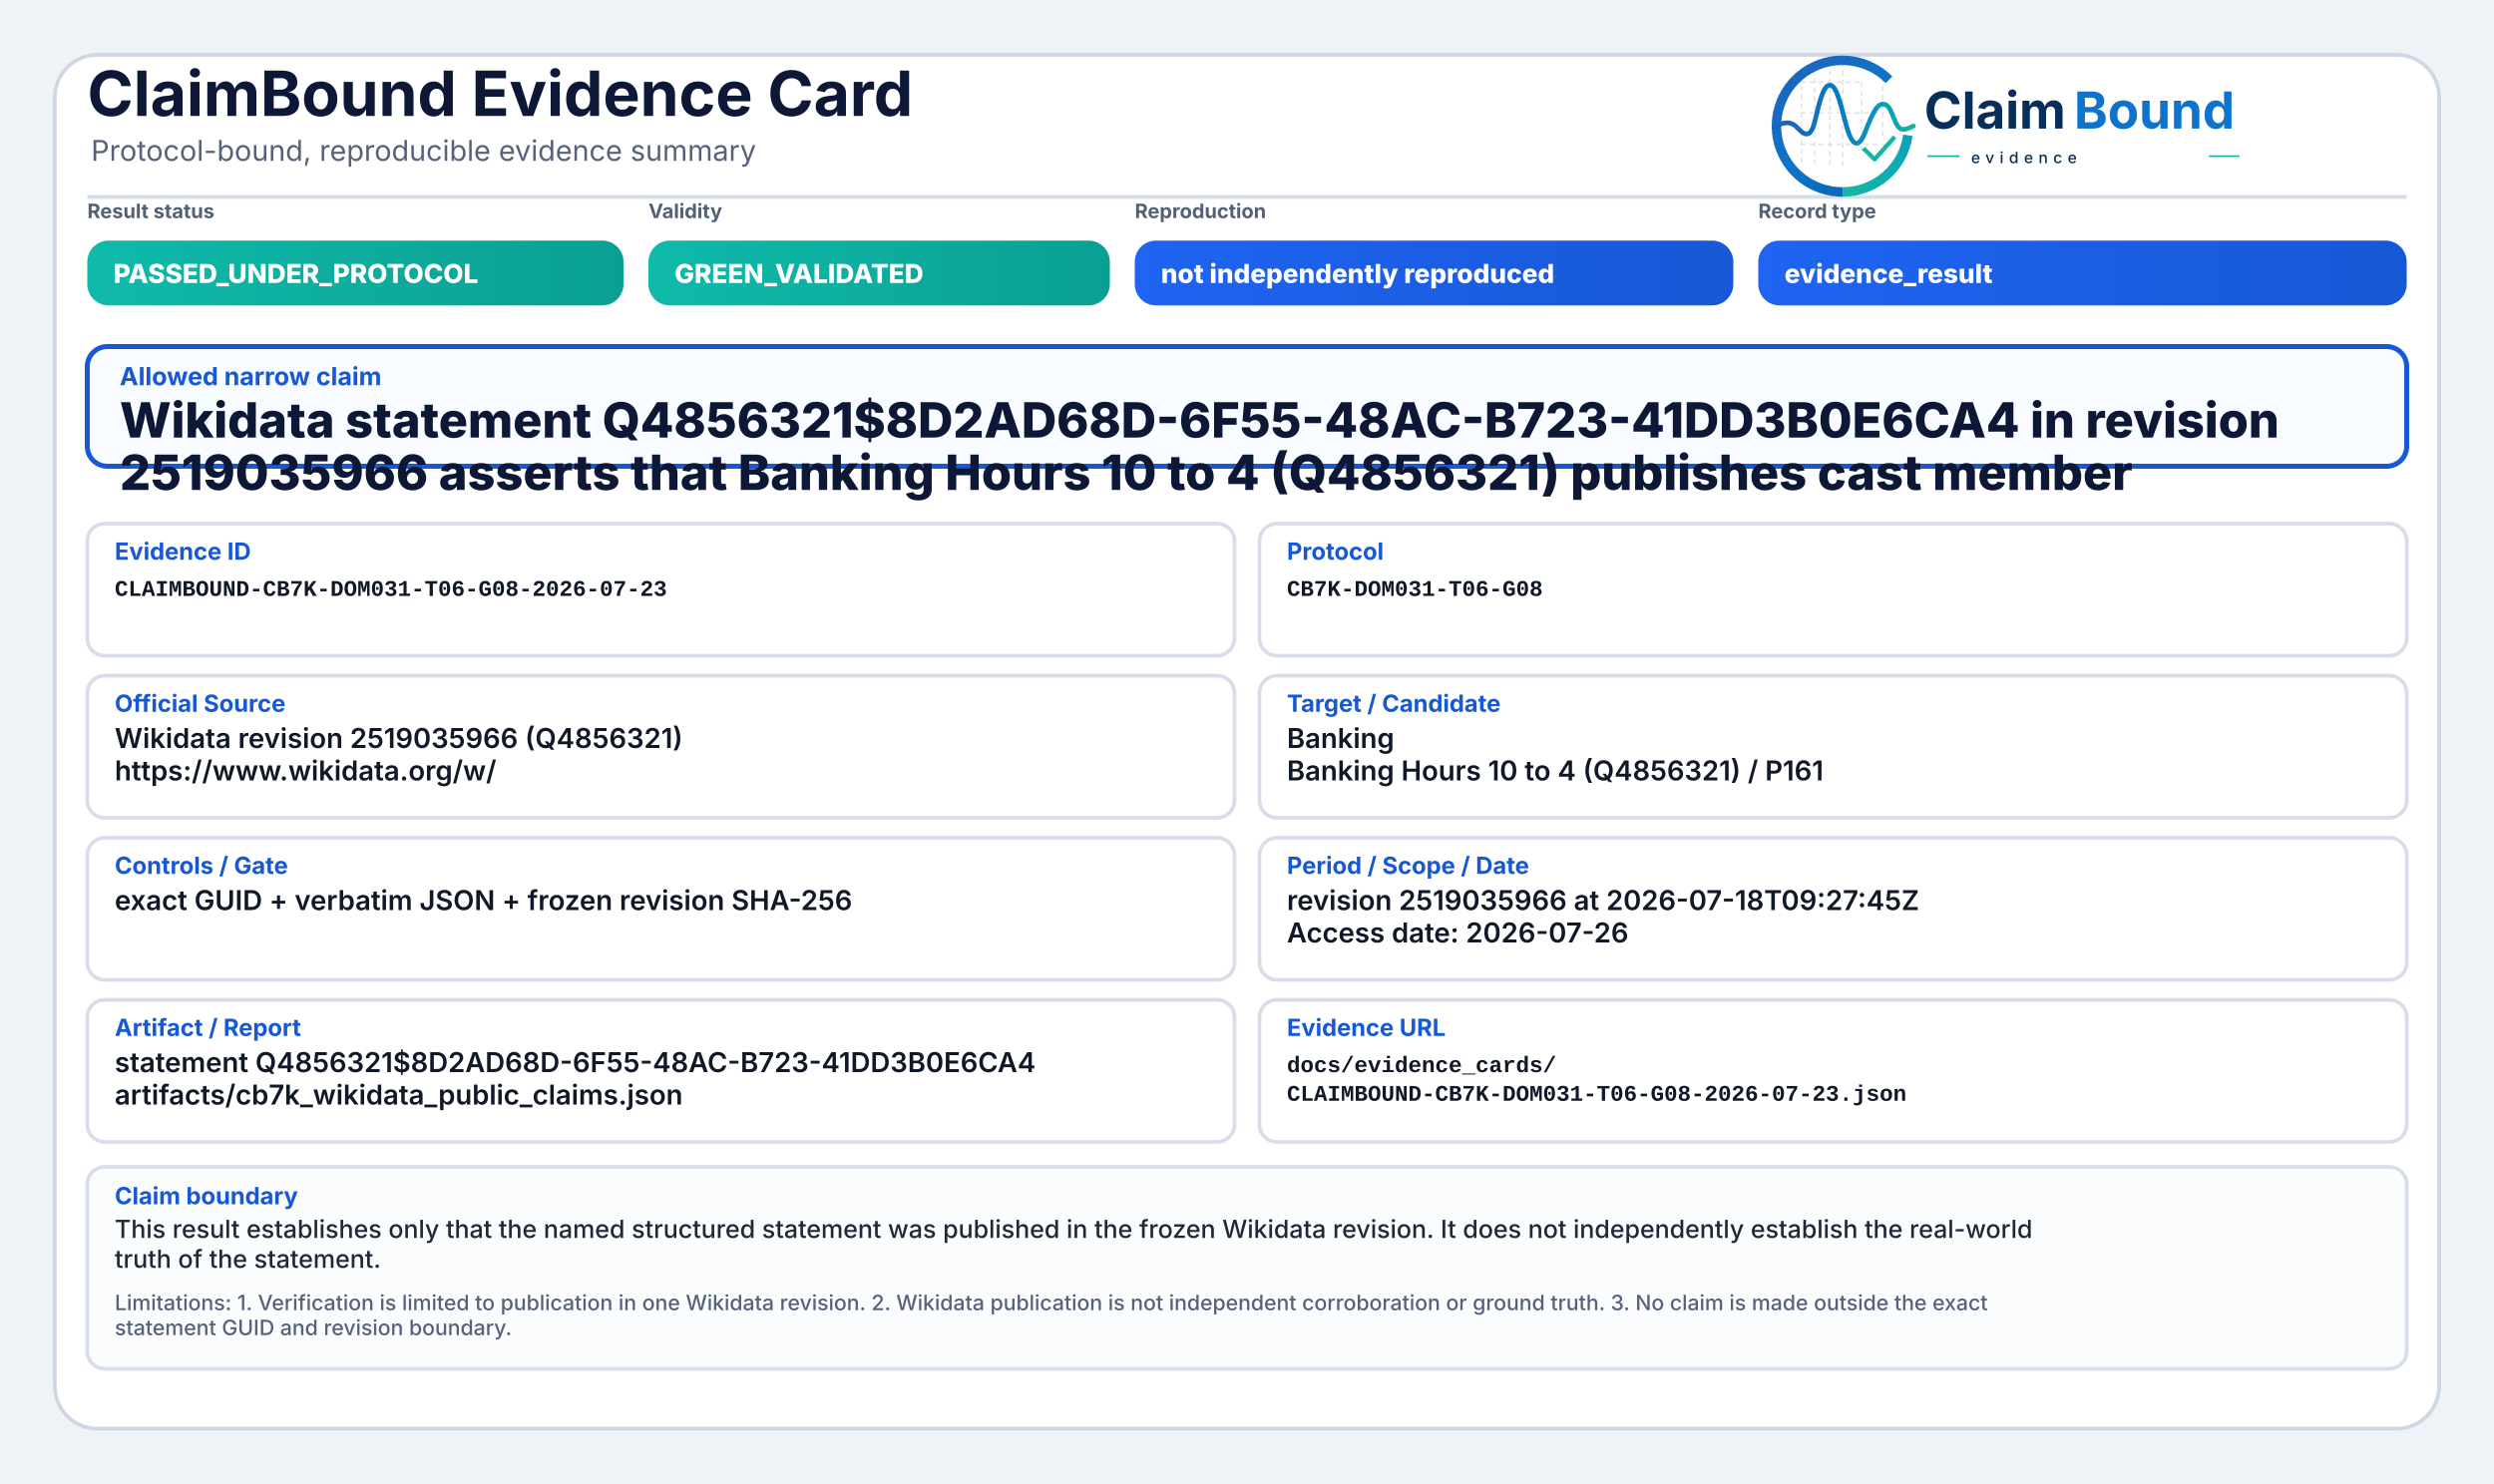
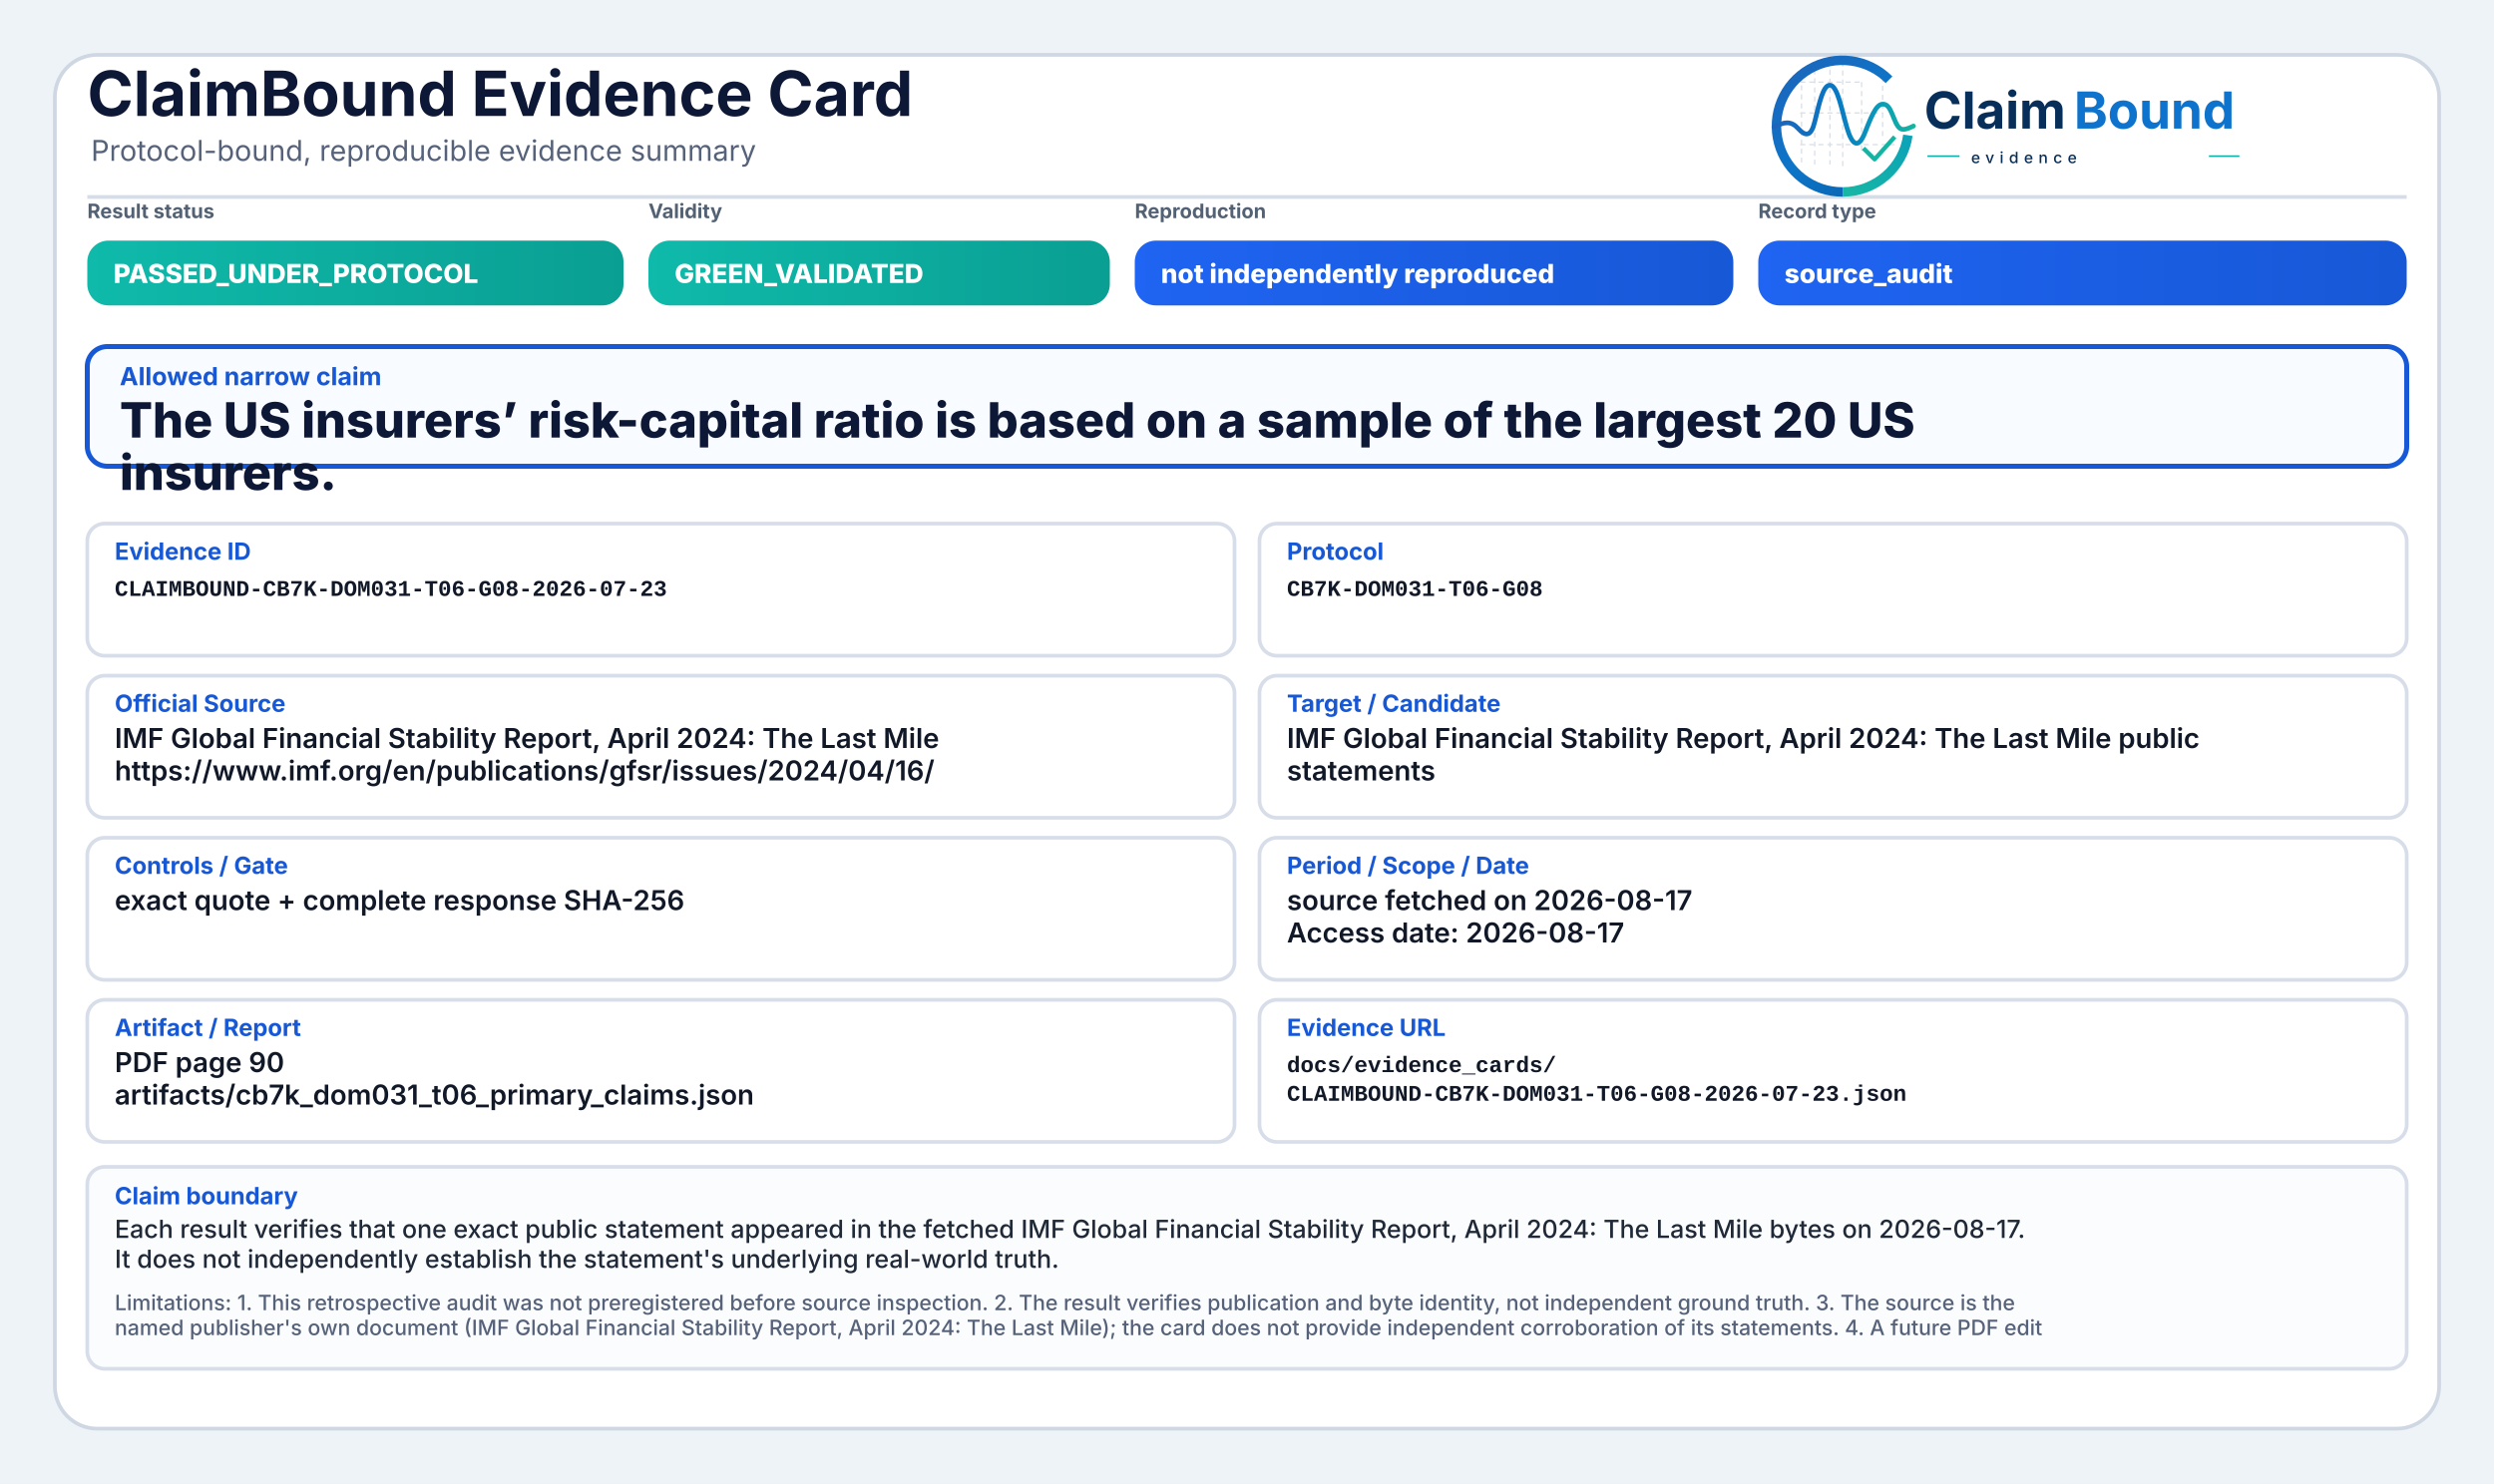
<svg xmlns="http://www.w3.org/2000/svg" width="2000" height="1190" viewBox="0 0 2000 1190" role="img" aria-label="ClaimBound Evidence Card">
  <defs>
    <linearGradient id="greenGrad" x1="0" y1="0" x2="1" y2="0">
      <stop offset="0%" stop-color="#0fbaaa" />
      <stop offset="100%" stop-color="#0a9f93" />
    </linearGradient>
    <linearGradient id="yellowGrad" x1="0" y1="0" x2="1" y2="0">
      <stop offset="0%" stop-color="#fbbf24" />
      <stop offset="100%" stop-color="#d97706" />
    </linearGradient>
    <linearGradient id="amberGrad" x1="0" y1="0" x2="1" y2="0">
      <stop offset="0%" stop-color="#f97316" />
      <stop offset="100%" stop-color="#c2410c" />
    </linearGradient>
    <linearGradient id="redGrad" x1="0" y1="0" x2="1" y2="0">
      <stop offset="0%" stop-color="#ef4444" />
      <stop offset="100%" stop-color="#b91c1c" />
    </linearGradient>
    <linearGradient id="grayGrad" x1="0" y1="0" x2="1" y2="0">
      <stop offset="0%" stop-color="#64748b" />
      <stop offset="100%" stop-color="#475569" />
    </linearGradient>
    <linearGradient id="blueGrad" x1="0" y1="0" x2="1" y2="0">
      <stop offset="0%" stop-color="#1f64f2" />
      <stop offset="100%" stop-color="#1758d6" />
    </linearGradient>
    <linearGradient id="logoRingBlue" x1="73" y1="453" x2="348" y2="793" gradientUnits="userSpaceOnUse">
      <stop offset="0" stop-color="#1E64BA" />
      <stop offset="0.55" stop-color="#0C75C8" />
      <stop offset="1" stop-color="#0A5FAB" />
    </linearGradient>
    <linearGradient id="logoRingTeal" x1="221" y1="792" x2="403" y2="594" gradientUnits="userSpaceOnUse">
      <stop offset="0" stop-color="#18B7A3" />
      <stop offset="1" stop-color="#089EBC" />
    </linearGradient>
    <linearGradient id="logoSignalGradient" x1="61" y1="628" x2="404" y2="628" gradientUnits="userSpaceOnUse">
      <stop offset="0" stop-color="#1E64BA" />
      <stop offset="0.43" stop-color="#0877C4" />
      <stop offset="0.72" stop-color="#0A97BB" />
      <stop offset="1" stop-color="#14B69E" />
    </linearGradient>
  </defs>
  <rect x="0" y="0" width="2000" height="1190" fill="#eef3f8" />
  <rect x="44" y="44" width="1912" height="1102" rx="34" fill="#ffffff" stroke="#cfd7e3" stroke-width="3" />
  <path d="M70 158 H1930" stroke="#d7dde7" stroke-width="3" />
  <text x="70" y="93" font-family="Inter, Segoe UI, Arial, sans-serif" font-size="50" font-weight="750" fill="#0d1736">ClaimBound Evidence Card</text>
  <text x="73" y="129" font-family="Inter, Segoe UI, Arial, sans-serif" font-size="23" font-weight="400" fill="#55627a">Protocol-bound, reproducible evidence summary</text>
  <g aria-label="ClaimBound evidence logo" transform="translate(1415,52) scale(0.33) translate(-40,-478)">
    <g stroke-linecap="butt" stroke-linejoin="round">
      <g stroke="#CBD3DC" stroke-width="3.2" stroke-linecap="round" stroke-dasharray="10 12" opacity="0.72">
        <path d="M130 507V714" />
        <path d="M162 490V719" />
        <path d="M199 491V719" />
        <path d="M230 471V726" />
        <path d="M276 521V690" />
        <path d="M327 508V650" />
        <path d="M128 520H277" />
        <path d="M128 595H327" />
        <path d="M128 672H355" />
      </g>
      <path d="M342.6 514.3A160 160 0 1 0 230 787" fill="none" stroke="url(#logoRingBlue)" stroke-width="23" />
      <path d="M230 787A160 160 0 0 0 388.4 649.3" fill="none" stroke="url(#logoRingTeal)" stroke-width="23" />
      <path d="M63 629.5C87 616.4 104.3 613.6 121.2 632.2C140.7 653.8 153.4 651.6 162.1 616.2C173.8 568.5 182.5 527.5 198.9 527.5C217.5 527.5 228.4 590.6 240.3 630.8C253.4 675.4 268.6 682.8 284.6 641.5C303.5 592.9 315.2 567.6 333.7 574.7C352.6 582 355.7 635.1 376.6 634.9C386.2 634.8 394 630.4 402 626.8" fill="none" stroke="url(#logoSignalGradient)" stroke-width="11.5" stroke-linecap="round" />
      <path d="M284 684.5L307.5 707.7L353 657" fill="none" stroke="#12B4A4" stroke-width="10.5" stroke-linecap="square" />
    </g>
    <text x="428" y="633" font-family="Inter, Segoe UI, Arial, sans-serif" font-size="124" font-weight="750" fill="#082F59" text-rendering="geometricPrecision">Claim</text>
    <text x="792" y="633" font-family="Inter, Segoe UI, Arial, sans-serif" font-size="124" font-weight="750" fill="#0E73CC" text-rendering="geometricPrecision">Bound</text>
    <line x1="436" y1="700" x2="514" y2="700" stroke="#11AFA9" stroke-width="4" />
    <text x="542" y="717" font-family="Inter, Segoe UI, Arial, sans-serif" font-size="38" font-weight="500" letter-spacing="13" fill="#082F59">evidence</text>
    <line x1="1120" y1="700" x2="1194" y2="700" stroke="#11AFA9" stroke-width="4" />
  </g>
  <text x="70" y="175" font-family="Inter, Segoe UI, Arial, sans-serif" font-size="16" font-weight="650" fill="#536174">Result status</text>
  <rect x="70" y="193" width="430" height="52" rx="17" fill="url(#greenGrad)" />
  <text x="91" y="227" font-family="Inter, Segoe UI, Arial, sans-serif" font-size="21" font-weight="800" fill="#ffffff">PASSED_UNDER_PROTOCOL</text>
  <text x="520" y="175" font-family="Inter, Segoe UI, Arial, sans-serif" font-size="16" font-weight="650" fill="#536174">Validity</text>
  <rect x="520" y="193" width="370" height="52" rx="17" fill="url(#greenGrad)" />
  <text x="541" y="227" font-family="Inter, Segoe UI, Arial, sans-serif" font-size="21" font-weight="800" fill="#ffffff">GREEN_VALIDATED</text>
  <text x="910" y="175" font-family="Inter, Segoe UI, Arial, sans-serif" font-size="16" font-weight="650" fill="#536174">Reproduction</text>
  <rect x="910" y="193" width="480" height="52" rx="17" fill="url(#blueGrad)" />
  <text x="931" y="227" font-family="Inter, Segoe UI, Arial, sans-serif" font-size="21" font-weight="800" fill="#ffffff">not independently reproduced</text>
  <text x="1410" y="175" font-family="Inter, Segoe UI, Arial, sans-serif" font-size="16" font-weight="650" fill="#536174">Record type</text>
  <rect x="1410" y="193" width="520" height="52" rx="17" fill="url(#blueGrad)" />
-   <text x="1431" y="227" font-family="Inter, Segoe UI, Arial, sans-serif" font-size="21" font-weight="800" fill="#ffffff">evidence_result</text>
+   <text x="1431" y="227" font-family="Inter, Segoe UI, Arial, sans-serif" font-size="21" font-weight="800" fill="#ffffff">source_audit</text>
  <rect x="70" y="278" width="1860" height="96" rx="16" fill="#f8fbff" stroke="#1758d6" stroke-width="4" />
  <text x="96" y="309" font-family="Inter, Segoe UI, Arial, sans-serif" font-size="20" font-weight="750" fill="#1758d6">Allowed narrow claim</text>
-   <text x="96" y="351" font-family="Inter, Segoe UI, Arial, sans-serif" font-size="39" font-weight="800" fill="#0d1736">Wikidata statement Q4856321$8D2AD68D-6F55-48AC-B723-41DD3B0E6CA4 in revision</text>
-   <text x="96" y="393" font-family="Inter, Segoe UI, Arial, sans-serif" font-size="39" font-weight="800" fill="#0d1736">2519035966 asserts that Banking Hours 10 to 4 (Q4856321) publishes cast member</text>
+   <text x="96" y="351" font-family="Inter, Segoe UI, Arial, sans-serif" font-size="39" font-weight="800" fill="#0d1736">The US insurers’ risk-capital ratio is based on a sample of the largest 20 US</text>
+   <text x="96" y="393" font-family="Inter, Segoe UI, Arial, sans-serif" font-size="39" font-weight="800" fill="#0d1736">insurers.</text>
  <rect x="70" y="420" width="920" height="106" rx="14" fill="#ffffff" stroke="#d8dee9" stroke-width="3" />
  <text x="92" y="449" font-family="Inter, Segoe UI, Arial, sans-serif" font-size="19" font-weight="750" fill="#1758d6">Evidence ID</text>
  <text x="92" y="478" font-family="SFMono-Regular, Consolas, Liberation Mono, monospace" font-size="18" font-weight="600" fill="#111827">CLAIMBOUND-CB7K-DOM031-T06-G08-2026-07-23</text>
  <rect x="1010" y="420" width="920" height="106" rx="14" fill="#ffffff" stroke="#d8dee9" stroke-width="3" />
  <text x="1032" y="449" font-family="Inter, Segoe UI, Arial, sans-serif" font-size="19" font-weight="750" fill="#1758d6">Protocol</text>
  <text x="1032" y="478" font-family="SFMono-Regular, Consolas, Liberation Mono, monospace" font-size="18" font-weight="600" fill="#111827">CB7K-DOM031-T06-G08</text>
  <rect x="70" y="542" width="920" height="114" rx="14" fill="#ffffff" stroke="#d8dee9" stroke-width="3" />
  <text x="92" y="571" font-family="Inter, Segoe UI, Arial, sans-serif" font-size="19" font-weight="750" fill="#1758d6">Official Source</text>
-   <text x="92" y="600" font-family="Inter, Segoe UI, Arial, sans-serif" font-size="22" font-weight="600" fill="#111827">Wikidata revision 2519035966 (Q4856321)</text>
-   <text x="92" y="626" font-family="Inter, Segoe UI, Arial, sans-serif" font-size="22" font-weight="600" fill="#111827">https://www.wikidata.org/w/</text>
+   <text x="92" y="600" font-family="Inter, Segoe UI, Arial, sans-serif" font-size="22" font-weight="600" fill="#111827">IMF Global Financial Stability Report, April 2024: The Last Mile</text>
+   <text x="92" y="626" font-family="Inter, Segoe UI, Arial, sans-serif" font-size="22" font-weight="600" fill="#111827">https://www.imf.org/en/publications/gfsr/issues/2024/04/16/</text>
  <rect x="1010" y="542" width="920" height="114" rx="14" fill="#ffffff" stroke="#d8dee9" stroke-width="3" />
  <text x="1032" y="571" font-family="Inter, Segoe UI, Arial, sans-serif" font-size="19" font-weight="750" fill="#1758d6">Target / Candidate</text>
-   <text x="1032" y="600" font-family="Inter, Segoe UI, Arial, sans-serif" font-size="22" font-weight="600" fill="#111827">Banking</text>
-   <text x="1032" y="626" font-family="Inter, Segoe UI, Arial, sans-serif" font-size="22" font-weight="600" fill="#111827">Banking Hours 10 to 4 (Q4856321) / P161</text>
+   <text x="1032" y="600" font-family="Inter, Segoe UI, Arial, sans-serif" font-size="22" font-weight="600" fill="#111827">IMF Global Financial Stability Report, April 2024: The Last Mile public</text>
+   <text x="1032" y="626" font-family="Inter, Segoe UI, Arial, sans-serif" font-size="22" font-weight="600" fill="#111827">statements</text>
  <rect x="70" y="672" width="920" height="114" rx="14" fill="#ffffff" stroke="#d8dee9" stroke-width="3" />
  <text x="92" y="701" font-family="Inter, Segoe UI, Arial, sans-serif" font-size="19" font-weight="750" fill="#1758d6">Controls / Gate</text>
-   <text x="92" y="730" font-family="Inter, Segoe UI, Arial, sans-serif" font-size="22" font-weight="600" fill="#111827">exact GUID + verbatim JSON + frozen revision SHA-256</text>
+   <text x="92" y="730" font-family="Inter, Segoe UI, Arial, sans-serif" font-size="22" font-weight="600" fill="#111827">exact quote + complete response SHA-256</text>
  <rect x="1010" y="672" width="920" height="114" rx="14" fill="#ffffff" stroke="#d8dee9" stroke-width="3" />
  <text x="1032" y="701" font-family="Inter, Segoe UI, Arial, sans-serif" font-size="19" font-weight="750" fill="#1758d6">Period / Scope / Date</text>
-   <text x="1032" y="730" font-family="Inter, Segoe UI, Arial, sans-serif" font-size="22" font-weight="600" fill="#111827">revision 2519035966 at 2026-07-18T09:27:45Z</text>
-   <text x="1032" y="756" font-family="Inter, Segoe UI, Arial, sans-serif" font-size="22" font-weight="600" fill="#111827">Access date: 2026-07-26</text>
+   <text x="1032" y="730" font-family="Inter, Segoe UI, Arial, sans-serif" font-size="22" font-weight="600" fill="#111827">source fetched on 2026-08-17</text>
+   <text x="1032" y="756" font-family="Inter, Segoe UI, Arial, sans-serif" font-size="22" font-weight="600" fill="#111827">Access date: 2026-08-17</text>
  <rect x="70" y="802" width="920" height="114" rx="14" fill="#ffffff" stroke="#d8dee9" stroke-width="3" />
  <text x="92" y="831" font-family="Inter, Segoe UI, Arial, sans-serif" font-size="19" font-weight="750" fill="#1758d6">Artifact / Report</text>
-   <text x="92" y="860" font-family="Inter, Segoe UI, Arial, sans-serif" font-size="22" font-weight="600" fill="#111827">statement Q4856321$8D2AD68D-6F55-48AC-B723-41DD3B0E6CA4</text>
-   <text x="92" y="886" font-family="Inter, Segoe UI, Arial, sans-serif" font-size="22" font-weight="600" fill="#111827">artifacts/cb7k_wikidata_public_claims.json</text>
+   <text x="92" y="860" font-family="Inter, Segoe UI, Arial, sans-serif" font-size="22" font-weight="600" fill="#111827">PDF page 90</text>
+   <text x="92" y="886" font-family="Inter, Segoe UI, Arial, sans-serif" font-size="22" font-weight="600" fill="#111827">artifacts/cb7k_dom031_t06_primary_claims.json</text>
  <rect x="1010" y="802" width="920" height="114" rx="14" fill="#ffffff" stroke="#d8dee9" stroke-width="3" />
  <text x="1032" y="831" font-family="Inter, Segoe UI, Arial, sans-serif" font-size="19" font-weight="750" fill="#1758d6">Evidence URL</text>
  <text x="1032" y="860" font-family="SFMono-Regular, Consolas, Liberation Mono, monospace" font-size="18" font-weight="600" fill="#111827">docs/evidence_cards/</text>
  <text x="1032" y="883" font-family="SFMono-Regular, Consolas, Liberation Mono, monospace" font-size="18" font-weight="600" fill="#111827">CLAIMBOUND-CB7K-DOM031-T06-G08-2026-07-23.json</text>
  <rect x="70" y="936" width="1860" height="162" rx="14" fill="#fbfcfe" stroke="#d8dee9" stroke-width="3" />
  <text x="92" y="966" font-family="Inter, Segoe UI, Arial, sans-serif" font-size="19" font-weight="750" fill="#1758d6">Claim boundary</text>
-   <text x="92" y="993" font-family="Inter, Segoe UI, Arial, sans-serif" font-size="20" font-weight="500" fill="#1f2937">This result establishes only that the named structured statement was published in the frozen Wikidata revision. It does not independently establish the real-world</text>
-   <text x="92" y="1017" font-family="Inter, Segoe UI, Arial, sans-serif" font-size="20" font-weight="500" fill="#1f2937">truth of the statement.</text>
-   <text x="92" y="1051" font-family="Inter, Segoe UI, Arial, sans-serif" font-size="17" font-weight="500" fill="#55627a">Limitations: 1. Verification is limited to publication in one Wikidata revision. 2. Wikidata publication is not independent corroboration or ground truth. 3. No claim is made outside the exact</text>
-   <text x="92" y="1071" font-family="Inter, Segoe UI, Arial, sans-serif" font-size="17" font-weight="500" fill="#55627a">statement GUID and revision boundary.</text>
+   <text x="92" y="993" font-family="Inter, Segoe UI, Arial, sans-serif" font-size="20" font-weight="500" fill="#1f2937">Each result verifies that one exact public statement appeared in the fetched IMF Global Financial Stability Report, April 2024: The Last Mile bytes on 2026-08-17.</text>
+   <text x="92" y="1017" font-family="Inter, Segoe UI, Arial, sans-serif" font-size="20" font-weight="500" fill="#1f2937">It does not independently establish the statement's underlying real-world truth.</text>
+   <text x="92" y="1051" font-family="Inter, Segoe UI, Arial, sans-serif" font-size="17" font-weight="500" fill="#55627a">Limitations: 1. This retrospective audit was not preregistered before source inspection. 2. The result verifies publication and byte identity, not independent ground truth. 3. The source is the</text>
+   <text x="92" y="1071" font-family="Inter, Segoe UI, Arial, sans-serif" font-size="17" font-weight="500" fill="#55627a">named publisher's own document (IMF Global Financial Stability Report, April 2024: The Last Mile); the card does not provide independent corroboration of its statements. 4. A future PDF edit</text>
</svg>
